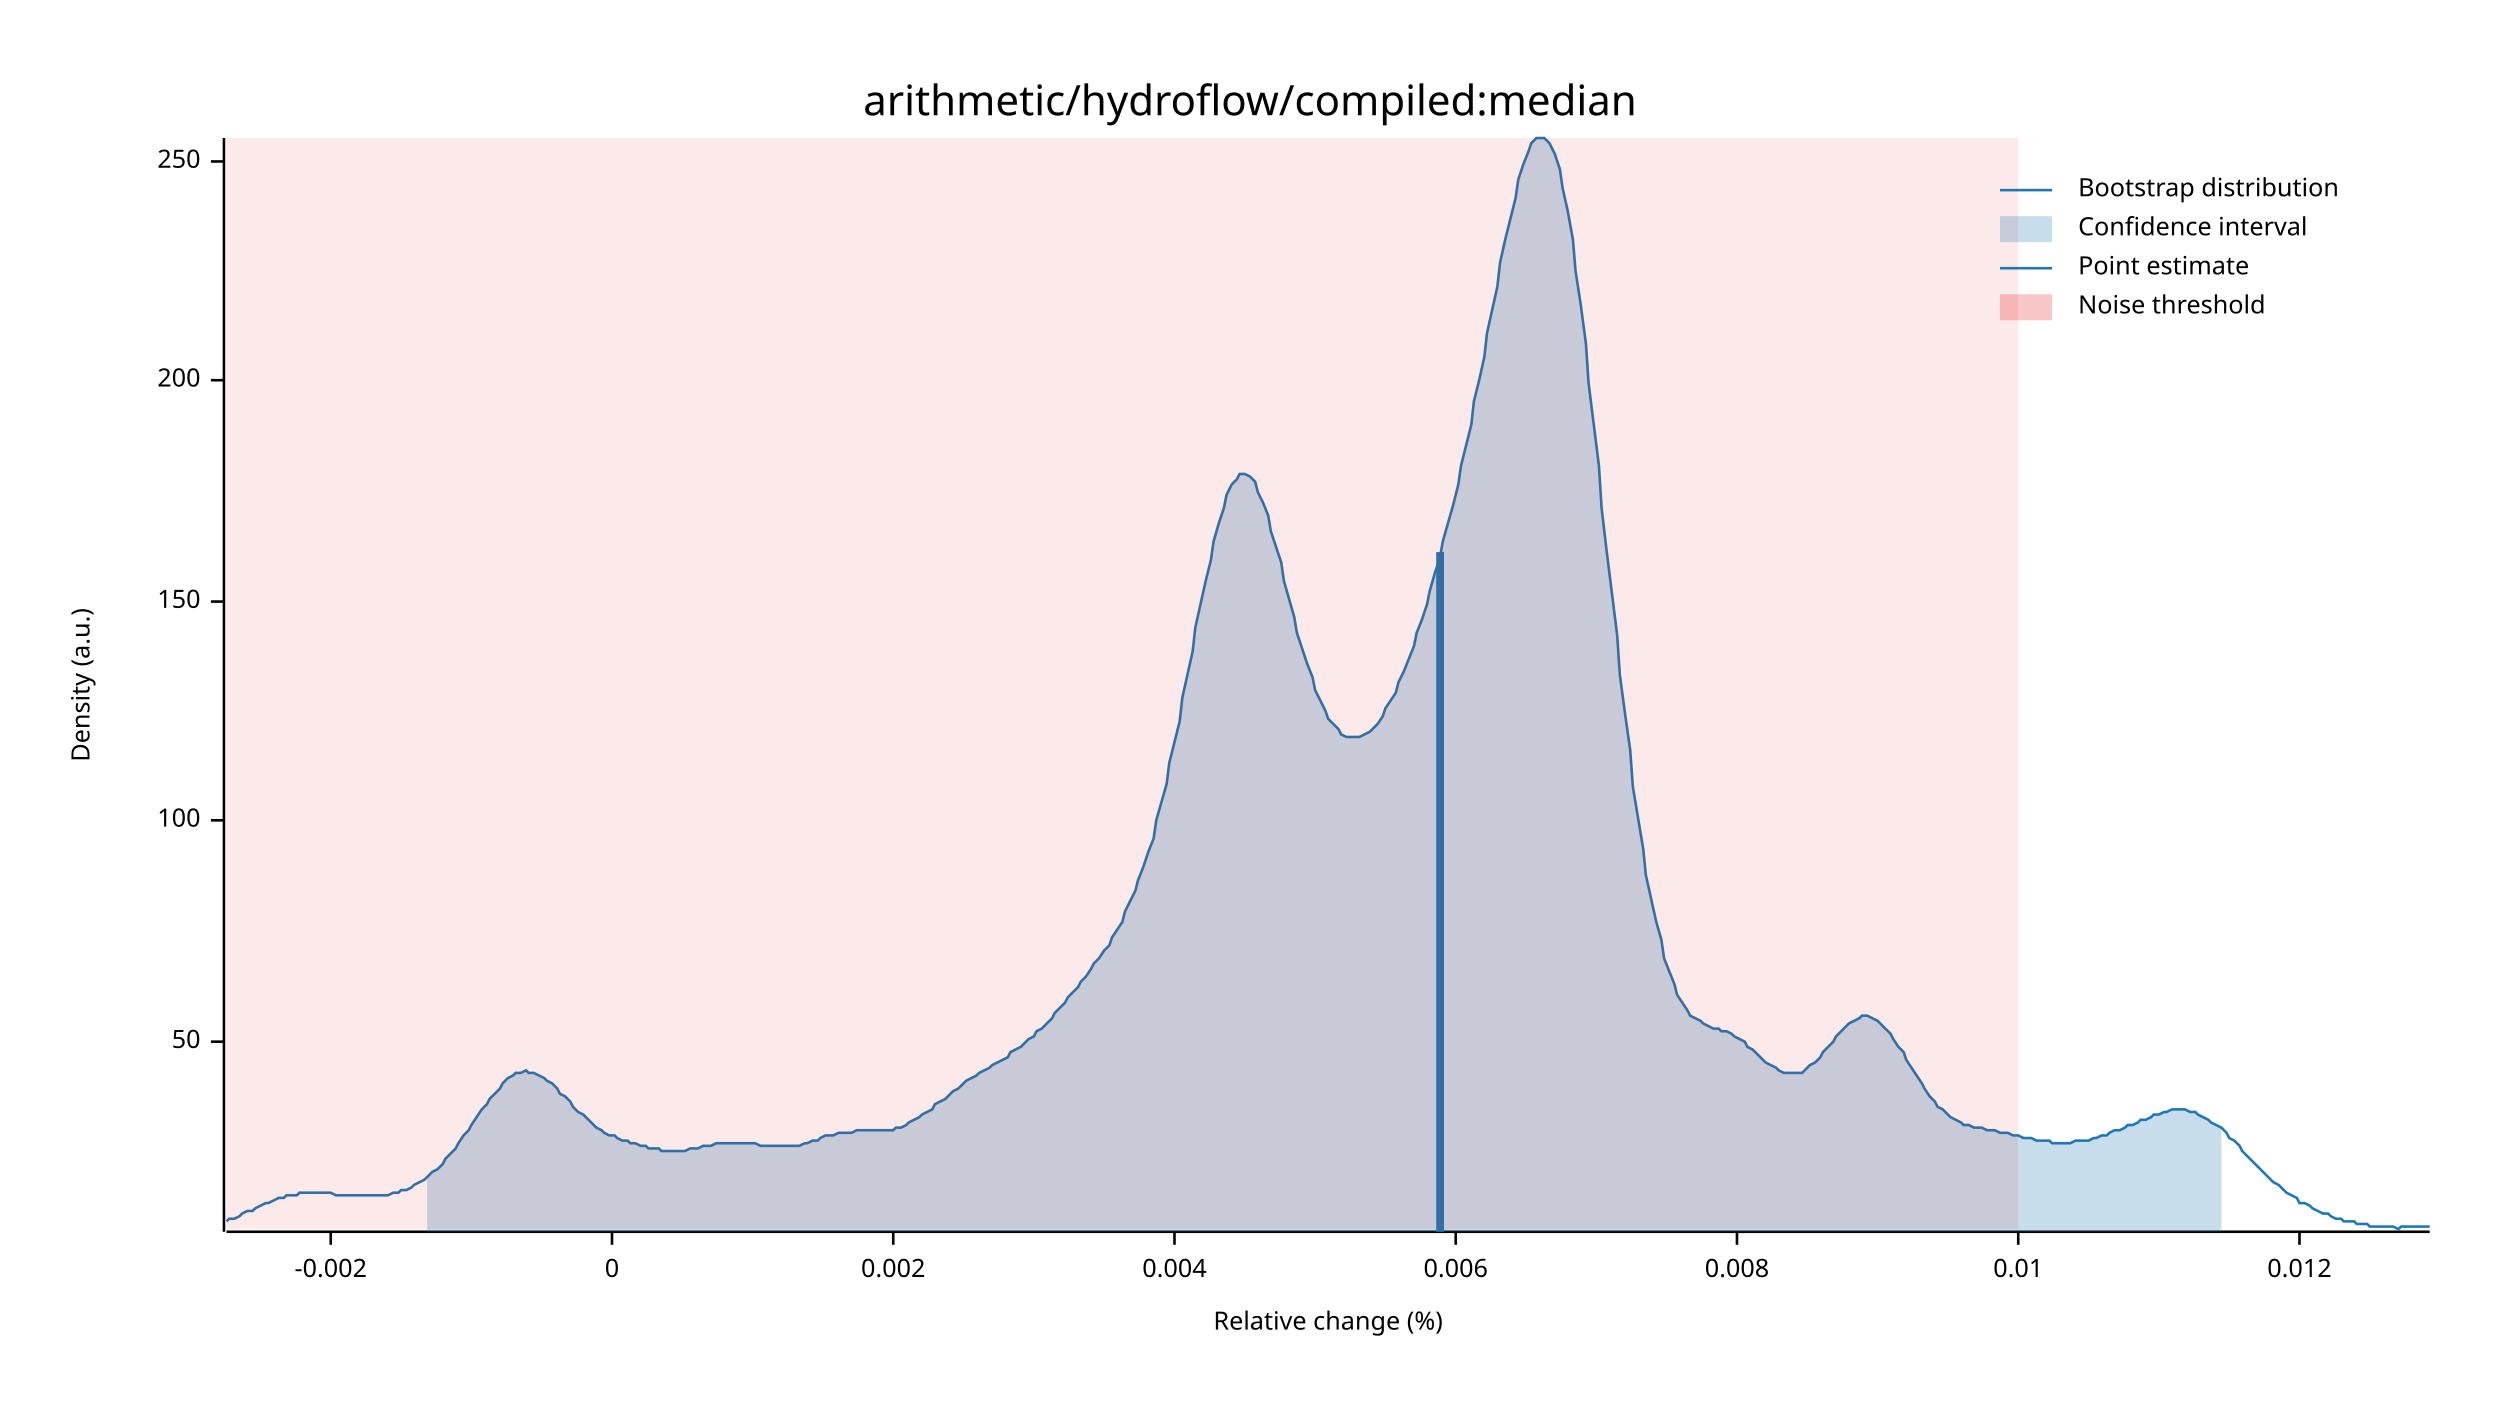
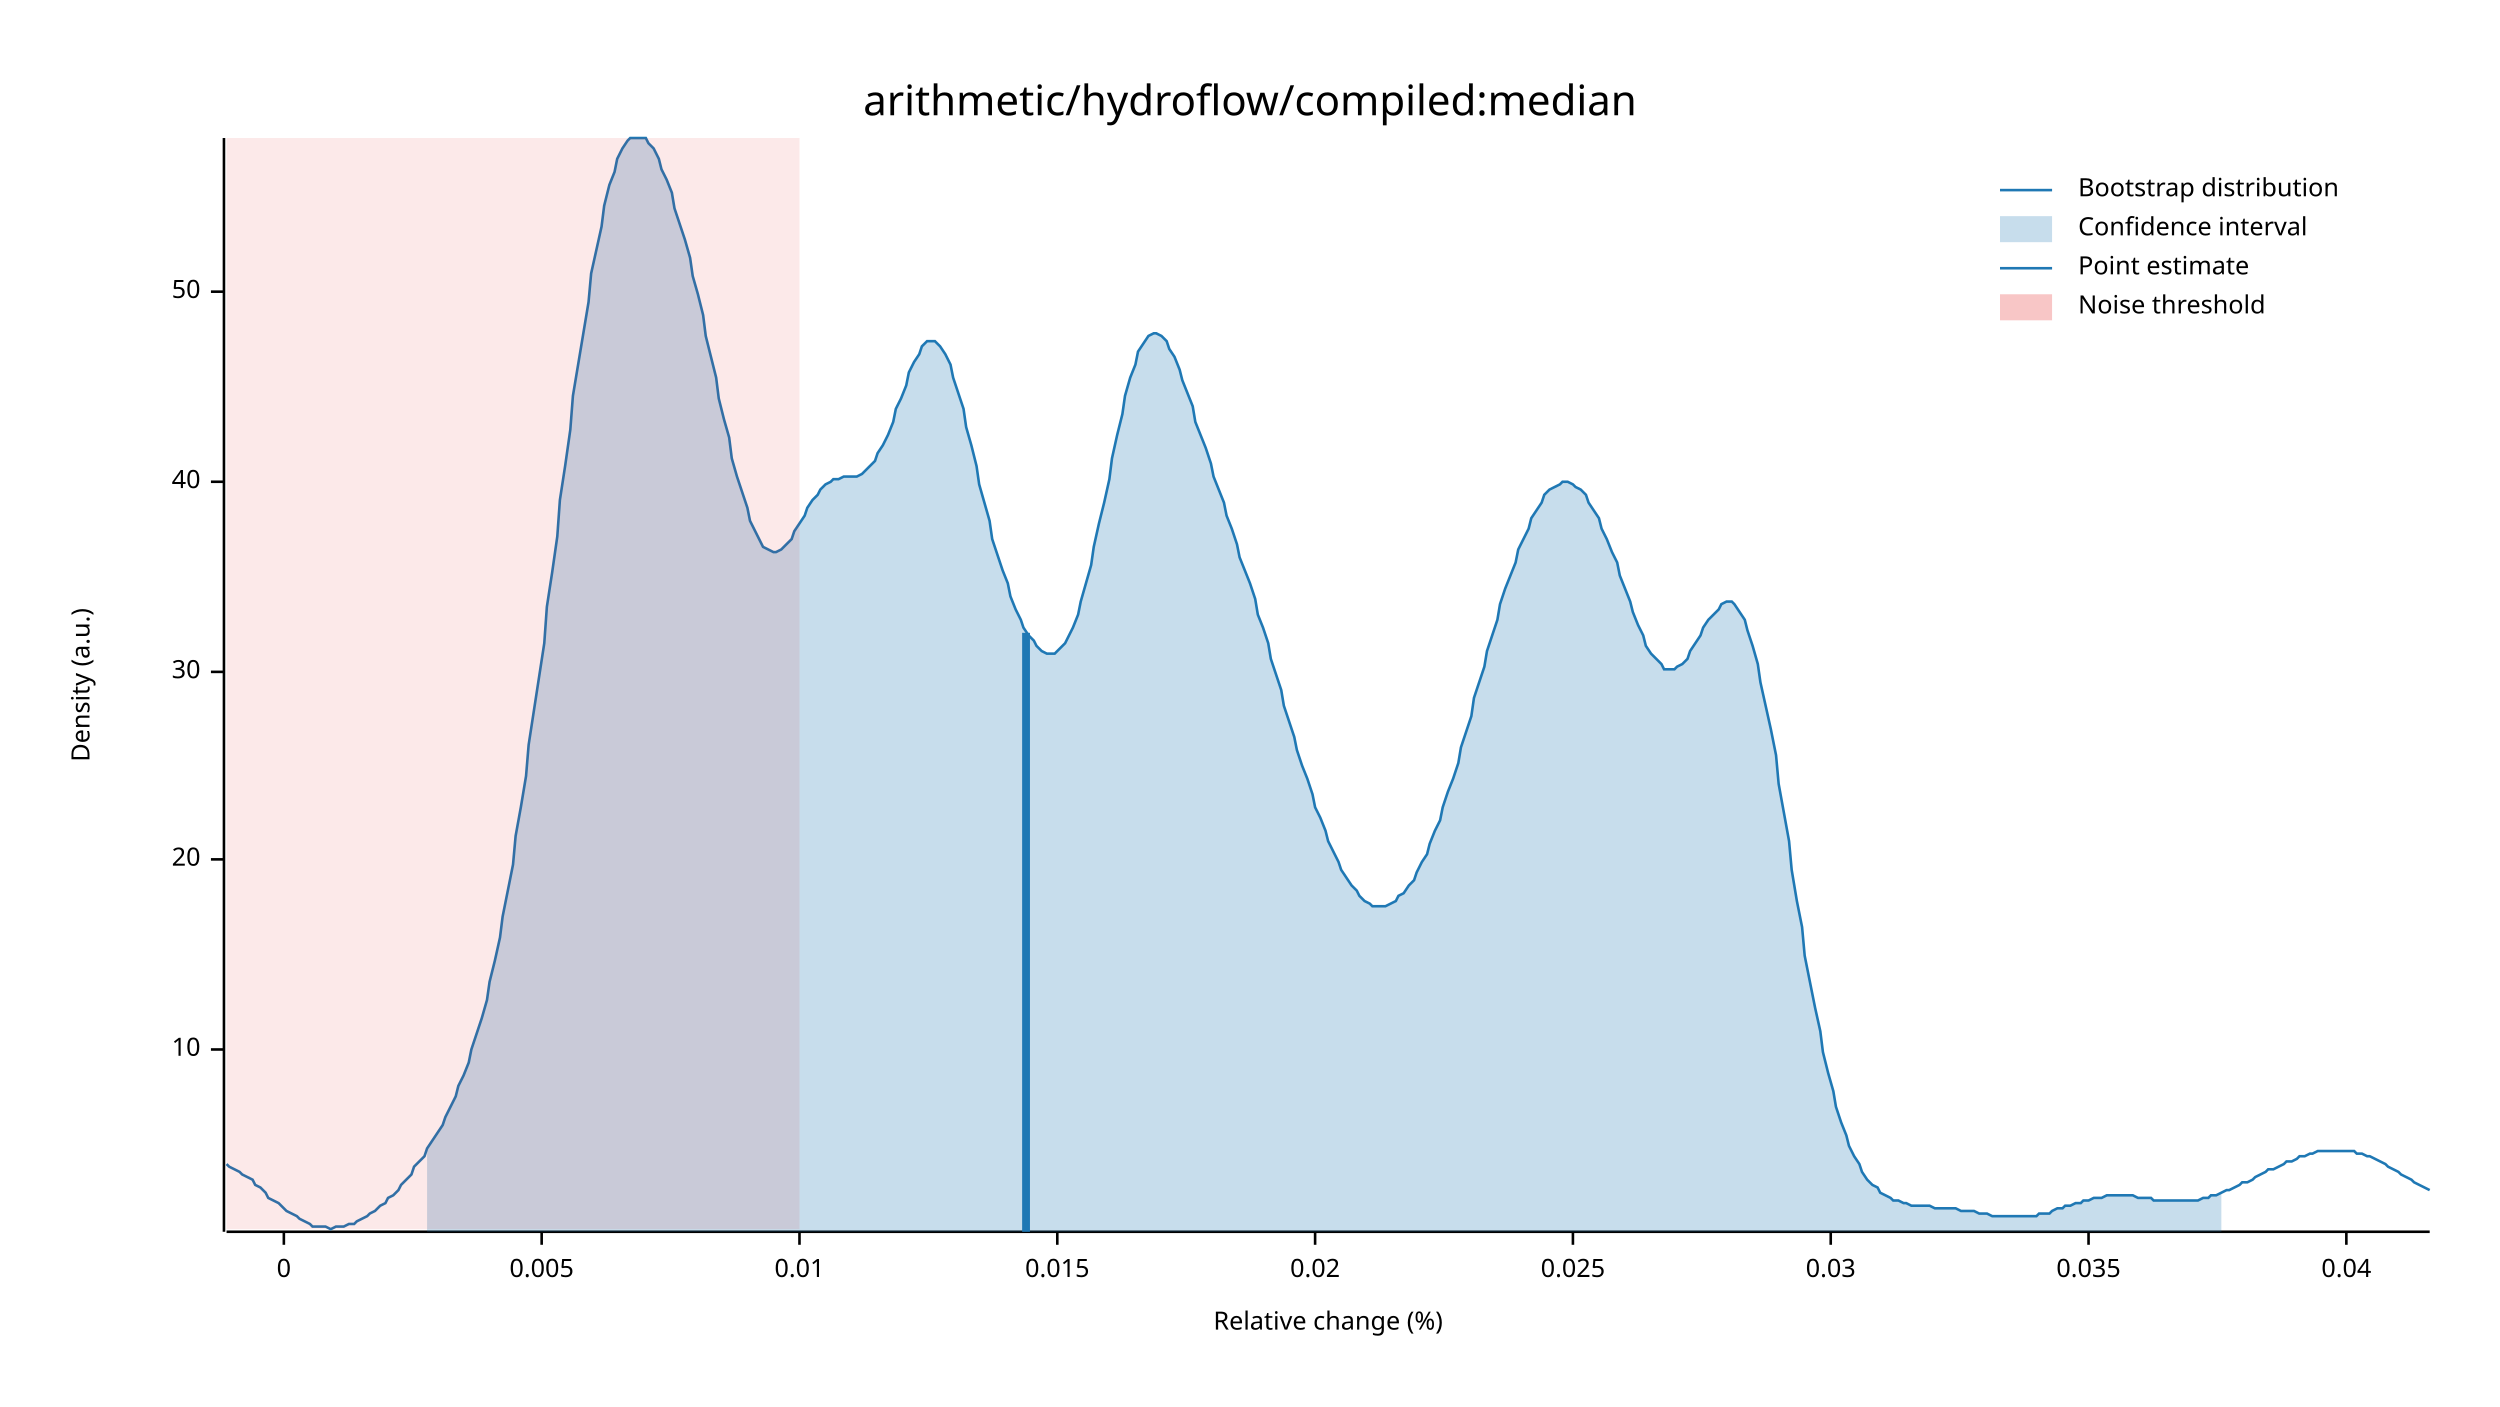
<svg xmlns="http://www.w3.org/2000/svg" width="960" height="540" viewBox="0 0 960 540">
  <text x="480" y="32" dy="0.76em" text-anchor="middle" font-family="sans-serif" font-size="16.129" opacity="1" fill="#000000">
arithmetic/hydroflow/compiled:median
</text>
  <text x="27" y="263" dy="0.76em" text-anchor="middle" font-family="sans-serif" font-size="9.677" opacity="1" fill="#000000" transform="rotate(270, 27, 263)">
Density (a.u.)
</text>
  <text x="510" y="513" dy="-0.5ex" text-anchor="middle" font-family="sans-serif" font-size="9.677" opacity="1" fill="#000000">
Relative change (%)
</text>
  <polyline fill="none" opacity="1" stroke="#000000" stroke-width="1" points="86,53 86,473 " />
-   <text x="77" y="400" dy="0.5ex" text-anchor="end" font-family="sans-serif" font-size="9.677" opacity="1" fill="#000000">
+   <text x="77" y="403" dy="0.5ex" text-anchor="end" font-family="sans-serif" font-size="9.677" opacity="1" fill="#000000">
+ 10
+ </text>
+   <polyline fill="none" opacity="1" stroke="#000000" stroke-width="1" points="81,403 86,403 " />
+   <text x="77" y="330" dy="0.5ex" text-anchor="end" font-family="sans-serif" font-size="9.677" opacity="1" fill="#000000">
+ 20
+ </text>
+   <polyline fill="none" opacity="1" stroke="#000000" stroke-width="1" points="81,330 86,330 " />
+   <text x="77" y="258" dy="0.5ex" text-anchor="end" font-family="sans-serif" font-size="9.677" opacity="1" fill="#000000">
+ 30
+ </text>
+   <polyline fill="none" opacity="1" stroke="#000000" stroke-width="1" points="81,258 86,258 " />
+   <text x="77" y="185" dy="0.5ex" text-anchor="end" font-family="sans-serif" font-size="9.677" opacity="1" fill="#000000">
+ 40
+ </text>
+   <polyline fill="none" opacity="1" stroke="#000000" stroke-width="1" points="81,185 86,185 " />
+   <text x="77" y="112" dy="0.5ex" text-anchor="end" font-family="sans-serif" font-size="9.677" opacity="1" fill="#000000">
50
</text>
-   <polyline fill="none" opacity="1" stroke="#000000" stroke-width="1" points="81,400 86,400 " />
-   <text x="77" y="315" dy="0.5ex" text-anchor="end" font-family="sans-serif" font-size="9.677" opacity="1" fill="#000000">
- 100
- </text>
-   <polyline fill="none" opacity="1" stroke="#000000" stroke-width="1" points="81,315 86,315 " />
-   <text x="77" y="231" dy="0.5ex" text-anchor="end" font-family="sans-serif" font-size="9.677" opacity="1" fill="#000000">
- 150
- </text>
-   <polyline fill="none" opacity="1" stroke="#000000" stroke-width="1" points="81,231 86,231 " />
-   <text x="77" y="146" dy="0.5ex" text-anchor="end" font-family="sans-serif" font-size="9.677" opacity="1" fill="#000000">
- 200
- </text>
-   <polyline fill="none" opacity="1" stroke="#000000" stroke-width="1" points="81,146 86,146 " />
-   <text x="77" y="62" dy="0.5ex" text-anchor="end" font-family="sans-serif" font-size="9.677" opacity="1" fill="#000000">
- 250
- </text>
-   <polyline fill="none" opacity="1" stroke="#000000" stroke-width="1" points="81,62 86,62 " />
+   <polyline fill="none" opacity="1" stroke="#000000" stroke-width="1" points="81,112 86,112 " />
  <polyline fill="none" opacity="1" stroke="#000000" stroke-width="1" points="87,473 933,473 " />
-   <text x="127" y="483" dy="0.76em" text-anchor="middle" font-family="sans-serif" font-size="9.677" opacity="1" fill="#000000">
- -0.002
- </text>
-   <polyline fill="none" opacity="1" stroke="#000000" stroke-width="1" points="127,473 127,478 " />
-   <text x="235" y="483" dy="0.76em" text-anchor="middle" font-family="sans-serif" font-size="9.677" opacity="1" fill="#000000">
+   <text x="109" y="483" dy="0.76em" text-anchor="middle" font-family="sans-serif" font-size="9.677" opacity="1" fill="#000000">
0
</text>
-   <polyline fill="none" opacity="1" stroke="#000000" stroke-width="1" points="235,473 235,478 " />
-   <text x="343" y="483" dy="0.76em" text-anchor="middle" font-family="sans-serif" font-size="9.677" opacity="1" fill="#000000">
- 0.002
+   <polyline fill="none" opacity="1" stroke="#000000" stroke-width="1" points="109,473 109,478 " />
+   <text x="208" y="483" dy="0.76em" text-anchor="middle" font-family="sans-serif" font-size="9.677" opacity="1" fill="#000000">
+ 0.005
</text>
-   <polyline fill="none" opacity="1" stroke="#000000" stroke-width="1" points="343,473 343,478 " />
-   <text x="451" y="483" dy="0.76em" text-anchor="middle" font-family="sans-serif" font-size="9.677" opacity="1" fill="#000000">
- 0.004
- </text>
-   <polyline fill="none" opacity="1" stroke="#000000" stroke-width="1" points="451,473 451,478 " />
-   <text x="559" y="483" dy="0.76em" text-anchor="middle" font-family="sans-serif" font-size="9.677" opacity="1" fill="#000000">
- 0.006
- </text>
-   <polyline fill="none" opacity="1" stroke="#000000" stroke-width="1" points="559,473 559,478 " />
-   <text x="667" y="483" dy="0.76em" text-anchor="middle" font-family="sans-serif" font-size="9.677" opacity="1" fill="#000000">
- 0.008
- </text>
-   <polyline fill="none" opacity="1" stroke="#000000" stroke-width="1" points="667,473 667,478 " />
-   <text x="775" y="483" dy="0.76em" text-anchor="middle" font-family="sans-serif" font-size="9.677" opacity="1" fill="#000000">
+   <polyline fill="none" opacity="1" stroke="#000000" stroke-width="1" points="208,473 208,478 " />
+   <text x="307" y="483" dy="0.76em" text-anchor="middle" font-family="sans-serif" font-size="9.677" opacity="1" fill="#000000">
0.01
</text>
-   <polyline fill="none" opacity="1" stroke="#000000" stroke-width="1" points="775,473 775,478 " />
-   <text x="883" y="483" dy="0.76em" text-anchor="middle" font-family="sans-serif" font-size="9.677" opacity="1" fill="#000000">
- 0.012
+   <polyline fill="none" opacity="1" stroke="#000000" stroke-width="1" points="307,473 307,478 " />
+   <text x="406" y="483" dy="0.76em" text-anchor="middle" font-family="sans-serif" font-size="9.677" opacity="1" fill="#000000">
+ 0.015
</text>
-   <polyline fill="none" opacity="1" stroke="#000000" stroke-width="1" points="883,473 883,478 " />
-   <polyline fill="none" opacity="1" stroke="#1F78B4" stroke-width="1" points="87,469 88,468 90,468 92,467 93,466 95,465 97,465 98,464 100,463 102,462 103,462 105,461 107,460 109,460 110,459 112,459 114,459 115,458 117,458 119,458 120,458 122,458 124,458 125,458 127,458 129,459 131,459 132,459 134,459 136,459 137,459 139,459 141,459 142,459 144,459 146,459 148,459 149,459 151,458 153,458 154,457 156,457 158,456 159,455 161,454 163,453 164,452 166,450 168,449 170,447 171,445 173,443 175,441 176,439 178,436 180,434 181,432 183,429 185,426 187,424 188,422 190,420 192,418 193,416 195,414 197,413 198,412 200,412 202,411 203,412 205,412 207,413 209,414 210,415 212,416 214,418 215,420 217,421 219,423 220,425 222,427 224,428 226,430 227,431 229,433 231,434 232,435 234,436 236,436 237,437 239,438 241,438 242,439 244,439 246,440 248,440 249,441 251,441 253,441 254,442 256,442 258,442 259,442 261,442 263,442 265,441 266,441 268,441 270,440 271,440 273,440 275,439 276,439 278,439 280,439 281,439 283,439 285,439 287,439 288,439 290,439 292,440 293,440 295,440 297,440 298,440 300,440 302,440 304,440 305,440 307,440 309,439 310,439 312,438 314,438 315,437 317,436 319,436 320,436 322,435 324,435 326,435 327,435 329,434 331,434 332,434 334,434 336,434 337,434 339,434 341,434 343,434 344,433 346,433 348,432 349,431 351,430 353,429 354,428 356,427 358,426 359,424 361,423 363,422 365,420 366,419 368,418 370,416 371,415 373,414 375,413 376,412 378,411 380,410 381,409 383,408 385,407 387,406 388,404 390,403 392,402 393,401 395,399 397,398 398,396 400,395 402,393 404,391 405,389 407,387 409,385 410,383 412,381 414,379 415,377 417,375 419,372 420,370 422,368 424,365 426,363 427,360 429,357 431,354 432,350 434,346 436,342 437,338 439,333 441,327 443,322 444,315 446,308 448,301 449,293 451,285 453,277 454,268 456,259 458,250 459,241 461,232 463,223 465,215 466,208 468,201 470,195 471,190 473,186 475,184 476,182 478,182 480,183 482,185 483,189 485,193 487,198 488,204 490,210 492,216 493,223 495,230 497,237 498,243 500,249 502,255 504,260 505,265 507,269 509,273 510,276 512,278 514,280 515,282 517,283 519,283 521,283 522,283 524,282 526,281 527,280 529,278 531,275 532,272 534,269 536,266 537,262 539,258 541,253 543,248 544,243 546,238 548,232 549,227 551,220 553,214 554,208 556,201 558,194 560,186 561,179 563,171 565,163 566,154 568,146 570,137 571,128 573,119 575,110 576,101 578,92 580,84 582,76 583,69 585,63 587,58 588,55 590,53 592,53 593,53 595,55 597,59 599,65 600,72 602,81 604,92 605,104 607,117 609,132 610,147 612,163 614,179 615,195 617,212 619,228 621,244 622,259 624,274 626,288 627,302 629,314 631,326 632,336 634,345 636,354 638,361 639,368 641,373 643,378 644,382 646,385 648,388 649,390 651,391 653,392 654,393 656,394 658,395 660,395 661,396 663,396 665,397 666,398 668,399 670,400 671,402 673,403 675,405 676,406 678,408 680,409 682,410 683,411 685,412 687,412 688,412 690,412 692,412 693,411 695,409 697,408 699,406 700,404 702,402 704,400 705,398 707,396 709,394 710,393 712,392 714,391 715,390 717,390 719,391 721,392 722,393 724,395 726,397 727,399 729,402 731,404 732,407 734,410 736,413 738,416 739,418 741,421 743,423 744,425 746,426 748,428 749,429 751,430 753,431 754,432 756,432 758,433 760,433 761,433 763,434 765,434 766,434 768,435 770,435 771,435 773,436 775,436 777,437 778,437 780,437 782,438 783,438 785,438 787,438 788,439 790,439 792,439 793,439 795,439 797,438 799,438 800,438 802,438 804,437 805,437 807,436 809,436 810,435 812,434 814,434 816,433 817,432 819,432 821,431 822,430 824,430 826,429 827,428 829,428 831,427 832,427 834,426 836,426 838,426 839,426 841,427 843,427 844,428 846,429 848,430 849,431 851,432 853,433 855,435 856,437 858,438 860,440 861,442 863,444 865,446 866,447 868,449 870,451 871,452 873,454 875,455 877,457 878,458 880,459 882,460 883,462 885,462 887,463 888,464 890,465 892,466 894,466 895,467 897,468 899,468 900,469 902,469 904,469 905,470 907,470 909,470 910,471 912,471 914,471 916,471 917,471 919,471 921,472 922,471 924,471 926,471 927,471 929,471 931,471 933,471 " />
-   <polygon opacity="0.25" fill="#1F78B4" points="164,452 166,450 168,449 170,447 171,445 173,443 175,441 176,439 178,436 180,434 181,432 183,429 185,426 187,424 188,422 190,420 192,418 193,416 195,414 197,413 198,412 200,412 202,411 203,412 205,412 207,413 209,414 210,415 212,416 214,418 215,420 217,421 219,423 220,425 222,427 224,428 226,430 227,431 229,433 231,434 232,435 234,436 236,436 237,437 239,438 241,438 242,439 244,439 246,440 248,440 249,441 251,441 253,441 254,442 256,442 258,442 259,442 261,442 263,442 265,441 266,441 268,441 270,440 271,440 273,440 275,439 276,439 278,439 280,439 281,439 283,439 285,439 287,439 288,439 290,439 292,440 293,440 295,440 297,440 298,440 300,440 302,440 304,440 305,440 307,440 309,439 310,439 312,438 314,438 315,437 317,436 319,436 320,436 322,435 324,435 326,435 327,435 329,434 331,434 332,434 334,434 336,434 337,434 339,434 341,434 343,434 344,433 346,433 348,432 349,431 351,430 353,429 354,428 356,427 358,426 359,424 361,423 363,422 365,420 366,419 368,418 370,416 371,415 373,414 375,413 376,412 378,411 380,410 381,409 383,408 385,407 387,406 388,404 390,403 392,402 393,401 395,399 397,398 398,396 400,395 402,393 404,391 405,389 407,387 409,385 410,383 412,381 414,379 415,377 417,375 419,372 420,370 422,368 424,365 426,363 427,360 429,357 431,354 432,350 434,346 436,342 437,338 439,333 441,327 443,322 444,315 446,308 448,301 449,293 451,285 453,277 454,268 456,259 458,250 459,241 461,232 463,223 465,215 466,208 468,201 470,195 471,190 473,186 475,184 476,182 478,182 480,183 482,185 483,189 485,193 487,198 488,204 490,210 492,216 493,223 495,230 497,237 498,243 500,249 502,255 504,260 505,265 507,269 509,273 510,276 512,278 514,280 515,282 517,283 519,283 521,283 522,283 524,282 526,281 527,280 529,278 531,275 532,272 534,269 536,266 537,262 539,258 541,253 543,248 544,243 546,238 548,232 549,227 551,220 553,214 554,208 556,201 558,194 560,186 561,179 563,171 565,163 566,154 568,146 570,137 571,128 573,119 575,110 576,101 578,92 580,84 582,76 583,69 585,63 587,58 588,55 590,53 592,53 593,53 595,55 597,59 599,65 600,72 602,81 604,92 605,104 607,117 609,132 610,147 612,163 614,179 615,195 617,212 619,228 621,244 622,259 624,274 626,288 627,302 629,314 631,326 632,336 634,345 636,354 638,361 639,368 641,373 643,378 644,382 646,385 648,388 649,390 651,391 653,392 654,393 656,394 658,395 660,395 661,396 663,396 665,397 666,398 668,399 670,400 671,402 673,403 675,405 676,406 678,408 680,409 682,410 683,411 685,412 687,412 688,412 690,412 692,412 693,411 695,409 697,408 699,406 700,404 702,402 704,400 705,398 707,396 709,394 710,393 712,392 714,391 715,390 717,390 719,391 721,392 722,393 724,395 726,397 727,399 729,402 731,404 732,407 734,410 736,413 738,416 739,418 741,421 743,423 744,425 746,426 748,428 749,429 751,430 753,431 754,432 756,432 758,433 760,433 761,433 763,434 765,434 766,434 768,435 770,435 771,435 773,436 775,436 777,437 778,437 780,437 782,438 783,438 785,438 787,438 788,439 790,439 792,439 793,439 795,439 797,438 799,438 800,438 802,438 804,437 805,437 807,436 809,436 810,435 812,434 814,434 816,433 817,432 819,432 821,431 822,430 824,430 826,429 827,428 829,428 831,427 832,427 834,426 836,426 838,426 839,426 841,427 843,427 844,428 846,429 848,430 849,431 851,432 853,433 853,473 164,473 " />
-   <polyline fill="none" opacity="1" stroke="#1F78B4" stroke-width="3" points="553,473 553,212 " />
-   <rect x="87" y="53" width="688" height="419" opacity="0.1" fill="#E31A1C" stroke="none" />
+   <polyline fill="none" opacity="1" stroke="#000000" stroke-width="1" points="406,473 406,478 " />
+   <text x="505" y="483" dy="0.76em" text-anchor="middle" font-family="sans-serif" font-size="9.677" opacity="1" fill="#000000">
+ 0.02
+ </text>
+   <polyline fill="none" opacity="1" stroke="#000000" stroke-width="1" points="505,473 505,478 " />
+   <text x="604" y="483" dy="0.76em" text-anchor="middle" font-family="sans-serif" font-size="9.677" opacity="1" fill="#000000">
+ 0.025
+ </text>
+   <polyline fill="none" opacity="1" stroke="#000000" stroke-width="1" points="604,473 604,478 " />
+   <text x="703" y="483" dy="0.76em" text-anchor="middle" font-family="sans-serif" font-size="9.677" opacity="1" fill="#000000">
+ 0.03
+ </text>
+   <polyline fill="none" opacity="1" stroke="#000000" stroke-width="1" points="703,473 703,478 " />
+   <text x="802" y="483" dy="0.76em" text-anchor="middle" font-family="sans-serif" font-size="9.677" opacity="1" fill="#000000">
+ 0.035
+ </text>
+   <polyline fill="none" opacity="1" stroke="#000000" stroke-width="1" points="802,473 802,478 " />
+   <text x="901" y="483" dy="0.76em" text-anchor="middle" font-family="sans-serif" font-size="9.677" opacity="1" fill="#000000">
+ 0.04
+ </text>
+   <polyline fill="none" opacity="1" stroke="#000000" stroke-width="1" points="901,473 901,478 " />
+   <polyline fill="none" opacity="1" stroke="#1F78B4" stroke-width="1" points="87,447 88,448 90,449 92,450 93,451 95,452 97,453 98,455 100,456 102,458 103,460 105,461 107,462 109,464 110,465 112,466 114,467 115,468 117,469 119,470 120,471 122,471 124,471 125,471 127,472 129,471 131,471 132,471 134,470 136,470 137,469 139,468 141,467 142,466 144,465 146,463 148,462 149,460 151,459 153,457 154,455 156,453 158,451 159,448 161,446 163,444 164,441 166,438 168,435 170,432 171,429 173,425 175,421 176,417 178,413 180,408 181,403 183,397 185,391 187,384 188,377 190,369 192,360 193,352 195,342 197,332 198,321 200,310 202,298 203,286 205,273 207,260 209,247 210,233 212,220 214,206 215,192 217,179 219,165 220,152 222,140 224,128 226,116 227,105 229,96 231,87 232,79 234,71 236,66 237,61 239,57 241,54 242,53 244,53 246,53 248,53 249,55 251,57 253,61 254,65 256,69 258,74 259,80 261,86 263,92 265,99 266,106 268,113 270,121 271,129 273,137 275,145 276,153 278,161 280,168 281,176 283,183 285,189 287,195 288,200 290,204 292,208 293,210 295,211 297,212 298,212 300,211 302,209 304,207 305,204 307,201 309,198 310,195 312,192 314,190 315,188 317,186 319,185 320,184 322,184 324,183 326,183 327,183 329,183 331,182 332,181 334,179 336,177 337,174 339,171 341,167 343,162 344,157 346,153 348,148 349,143 351,139 353,136 354,133 356,131 358,131 359,131 361,133 363,136 365,140 366,145 368,151 370,157 371,164 373,171 375,179 376,186 378,193 380,200 381,207 383,213 385,219 387,224 388,229 390,234 392,238 393,241 395,244 397,246 398,248 400,250 402,251 404,251 405,251 407,249 409,247 410,245 412,241 414,236 415,231 417,224 419,217 420,210 422,201 424,193 426,184 427,176 429,167 431,159 432,152 434,145 436,140 437,135 439,132 441,129 443,128 444,128 446,129 448,131 449,134 451,137 453,142 454,146 456,151 458,156 459,162 461,167 463,172 465,178 466,183 468,188 470,193 471,198 473,203 475,209 476,214 478,219 480,224 482,230 483,236 485,241 487,247 488,253 490,259 492,265 493,271 495,277 497,283 498,288 500,294 502,299 504,305 505,310 507,314 509,319 510,323 512,327 514,331 515,334 517,337 519,340 521,342 522,344 524,346 526,347 527,348 529,348 531,348 532,348 534,347 536,346 537,344 539,343 541,340 543,338 544,335 546,331 548,328 549,324 551,319 553,315 554,310 556,304 558,299 560,293 561,287 563,281 565,275 566,268 568,262 570,256 571,250 573,244 575,238 576,232 578,226 580,221 582,216 583,211 585,207 587,203 588,199 590,196 592,193 593,190 595,188 597,187 599,186 600,185 602,185 604,186 605,187 607,188 609,190 610,193 612,196 614,199 615,203 617,207 619,212 621,216 622,221 624,226 626,231 627,235 629,240 631,244 632,248 634,251 636,253 638,255 639,257 641,257 643,257 644,256 646,255 648,253 649,250 651,247 653,244 654,241 656,238 658,236 660,234 661,232 663,231 665,231 666,232 668,235 670,238 671,242 673,248 675,255 676,262 678,271 680,280 682,290 683,301 685,312 687,323 688,334 690,346 692,356 693,367 695,377 697,387 699,396 700,404 702,412 704,419 705,425 707,431 709,436 710,440 712,444 714,447 715,450 717,453 719,455 721,456 722,458 724,459 726,460 727,461 729,461 731,462 732,462 734,463 736,463 738,463 739,463 741,463 743,464 744,464 746,464 748,464 749,464 751,464 753,465 754,465 756,465 758,465 760,466 761,466 763,466 765,467 766,467 768,467 770,467 771,467 773,467 775,467 777,467 778,467 780,467 782,467 783,466 785,466 787,466 788,465 790,464 792,464 793,463 795,463 797,462 799,462 800,461 802,461 804,460 805,460 807,460 809,459 810,459 812,459 814,459 816,459 817,459 819,459 821,460 822,460 824,460 826,460 827,461 829,461 831,461 832,461 834,461 836,461 838,461 839,461 841,461 843,461 844,461 846,460 848,460 849,459 851,459 853,458 855,457 856,457 858,456 860,455 861,454 863,454 865,453 866,452 868,451 870,450 871,449 873,449 875,448 877,447 878,446 880,446 882,445 883,444 885,444 887,443 888,443 890,442 892,442 894,442 895,442 897,442 899,442 900,442 902,442 904,442 905,443 907,443 909,444 910,444 912,445 914,446 916,447 917,448 919,449 921,450 922,451 924,452 926,453 927,454 929,455 931,456 933,457 " />
+   <polygon opacity="0.25" fill="#1F78B4" points="164,441 166,438 168,435 170,432 171,429 173,425 175,421 176,417 178,413 180,408 181,403 183,397 185,391 187,384 188,377 190,369 192,360 193,352 195,342 197,332 198,321 200,310 202,298 203,286 205,273 207,260 209,247 210,233 212,220 214,206 215,192 217,179 219,165 220,152 222,140 224,128 226,116 227,105 229,96 231,87 232,79 234,71 236,66 237,61 239,57 241,54 242,53 244,53 246,53 248,53 249,55 251,57 253,61 254,65 256,69 258,74 259,80 261,86 263,92 265,99 266,106 268,113 270,121 271,129 273,137 275,145 276,153 278,161 280,168 281,176 283,183 285,189 287,195 288,200 290,204 292,208 293,210 295,211 297,212 298,212 300,211 302,209 304,207 305,204 307,201 309,198 310,195 312,192 314,190 315,188 317,186 319,185 320,184 322,184 324,183 326,183 327,183 329,183 331,182 332,181 334,179 336,177 337,174 339,171 341,167 343,162 344,157 346,153 348,148 349,143 351,139 353,136 354,133 356,131 358,131 359,131 361,133 363,136 365,140 366,145 368,151 370,157 371,164 373,171 375,179 376,186 378,193 380,200 381,207 383,213 385,219 387,224 388,229 390,234 392,238 393,241 395,244 397,246 398,248 400,250 402,251 404,251 405,251 407,249 409,247 410,245 412,241 414,236 415,231 417,224 419,217 420,210 422,201 424,193 426,184 427,176 429,167 431,159 432,152 434,145 436,140 437,135 439,132 441,129 443,128 444,128 446,129 448,131 449,134 451,137 453,142 454,146 456,151 458,156 459,162 461,167 463,172 465,178 466,183 468,188 470,193 471,198 473,203 475,209 476,214 478,219 480,224 482,230 483,236 485,241 487,247 488,253 490,259 492,265 493,271 495,277 497,283 498,288 500,294 502,299 504,305 505,310 507,314 509,319 510,323 512,327 514,331 515,334 517,337 519,340 521,342 522,344 524,346 526,347 527,348 529,348 531,348 532,348 534,347 536,346 537,344 539,343 541,340 543,338 544,335 546,331 548,328 549,324 551,319 553,315 554,310 556,304 558,299 560,293 561,287 563,281 565,275 566,268 568,262 570,256 571,250 573,244 575,238 576,232 578,226 580,221 582,216 583,211 585,207 587,203 588,199 590,196 592,193 593,190 595,188 597,187 599,186 600,185 602,185 604,186 605,187 607,188 609,190 610,193 612,196 614,199 615,203 617,207 619,212 621,216 622,221 624,226 626,231 627,235 629,240 631,244 632,248 634,251 636,253 638,255 639,257 641,257 643,257 644,256 646,255 648,253 649,250 651,247 653,244 654,241 656,238 658,236 660,234 661,232 663,231 665,231 666,232 668,235 670,238 671,242 673,248 675,255 676,262 678,271 680,280 682,290 683,301 685,312 687,323 688,334 690,346 692,356 693,367 695,377 697,387 699,396 700,404 702,412 704,419 705,425 707,431 709,436 710,440 712,444 714,447 715,450 717,453 719,455 721,456 722,458 724,459 726,460 727,461 729,461 731,462 732,462 734,463 736,463 738,463 739,463 741,463 743,464 744,464 746,464 748,464 749,464 751,464 753,465 754,465 756,465 758,465 760,466 761,466 763,466 765,467 766,467 768,467 770,467 771,467 773,467 775,467 777,467 778,467 780,467 782,467 783,466 785,466 787,466 788,465 790,464 792,464 793,463 795,463 797,462 799,462 800,461 802,461 804,460 805,460 807,460 809,459 810,459 812,459 814,459 816,459 817,459 819,459 821,460 822,460 824,460 826,460 827,461 829,461 831,461 832,461 834,461 836,461 838,461 839,461 841,461 843,461 844,461 846,460 848,460 849,459 851,459 853,458 853,473 164,473 " />
+   <polyline fill="none" opacity="1" stroke="#1F78B4" stroke-width="3" points="394,473 394,243 " />
+   <rect x="87" y="53" width="220" height="419" opacity="0.1" fill="#E31A1C" stroke="none" />
  <text x="798" y="68" dy="0.76em" text-anchor="start" font-family="sans-serif" font-size="9.677" opacity="1" fill="#000000">
Bootstrap distribution
</text>
  <text x="798" y="83" dy="0.76em" text-anchor="start" font-family="sans-serif" font-size="9.677" opacity="1" fill="#000000">
Confidence interval
</text>
  <text x="798" y="98" dy="0.76em" text-anchor="start" font-family="sans-serif" font-size="9.677" opacity="1" fill="#000000">
Point estimate
</text>
  <text x="798" y="113" dy="0.76em" text-anchor="start" font-family="sans-serif" font-size="9.677" opacity="1" fill="#000000">
Noise threshold
</text>
  <polyline fill="none" opacity="1" stroke="#1F78B4" stroke-width="1" points="768,73 788,73 " />
  <rect x="768" y="83" width="20" height="10" opacity="0.25" fill="#1F78B4" stroke="none" />
  <polyline fill="none" opacity="1" stroke="#1F78B4" stroke-width="1" points="768,103 788,103 " />
  <rect x="768" y="113" width="20" height="10" opacity="0.25" fill="#E31A1C" stroke="none" />
</svg>
